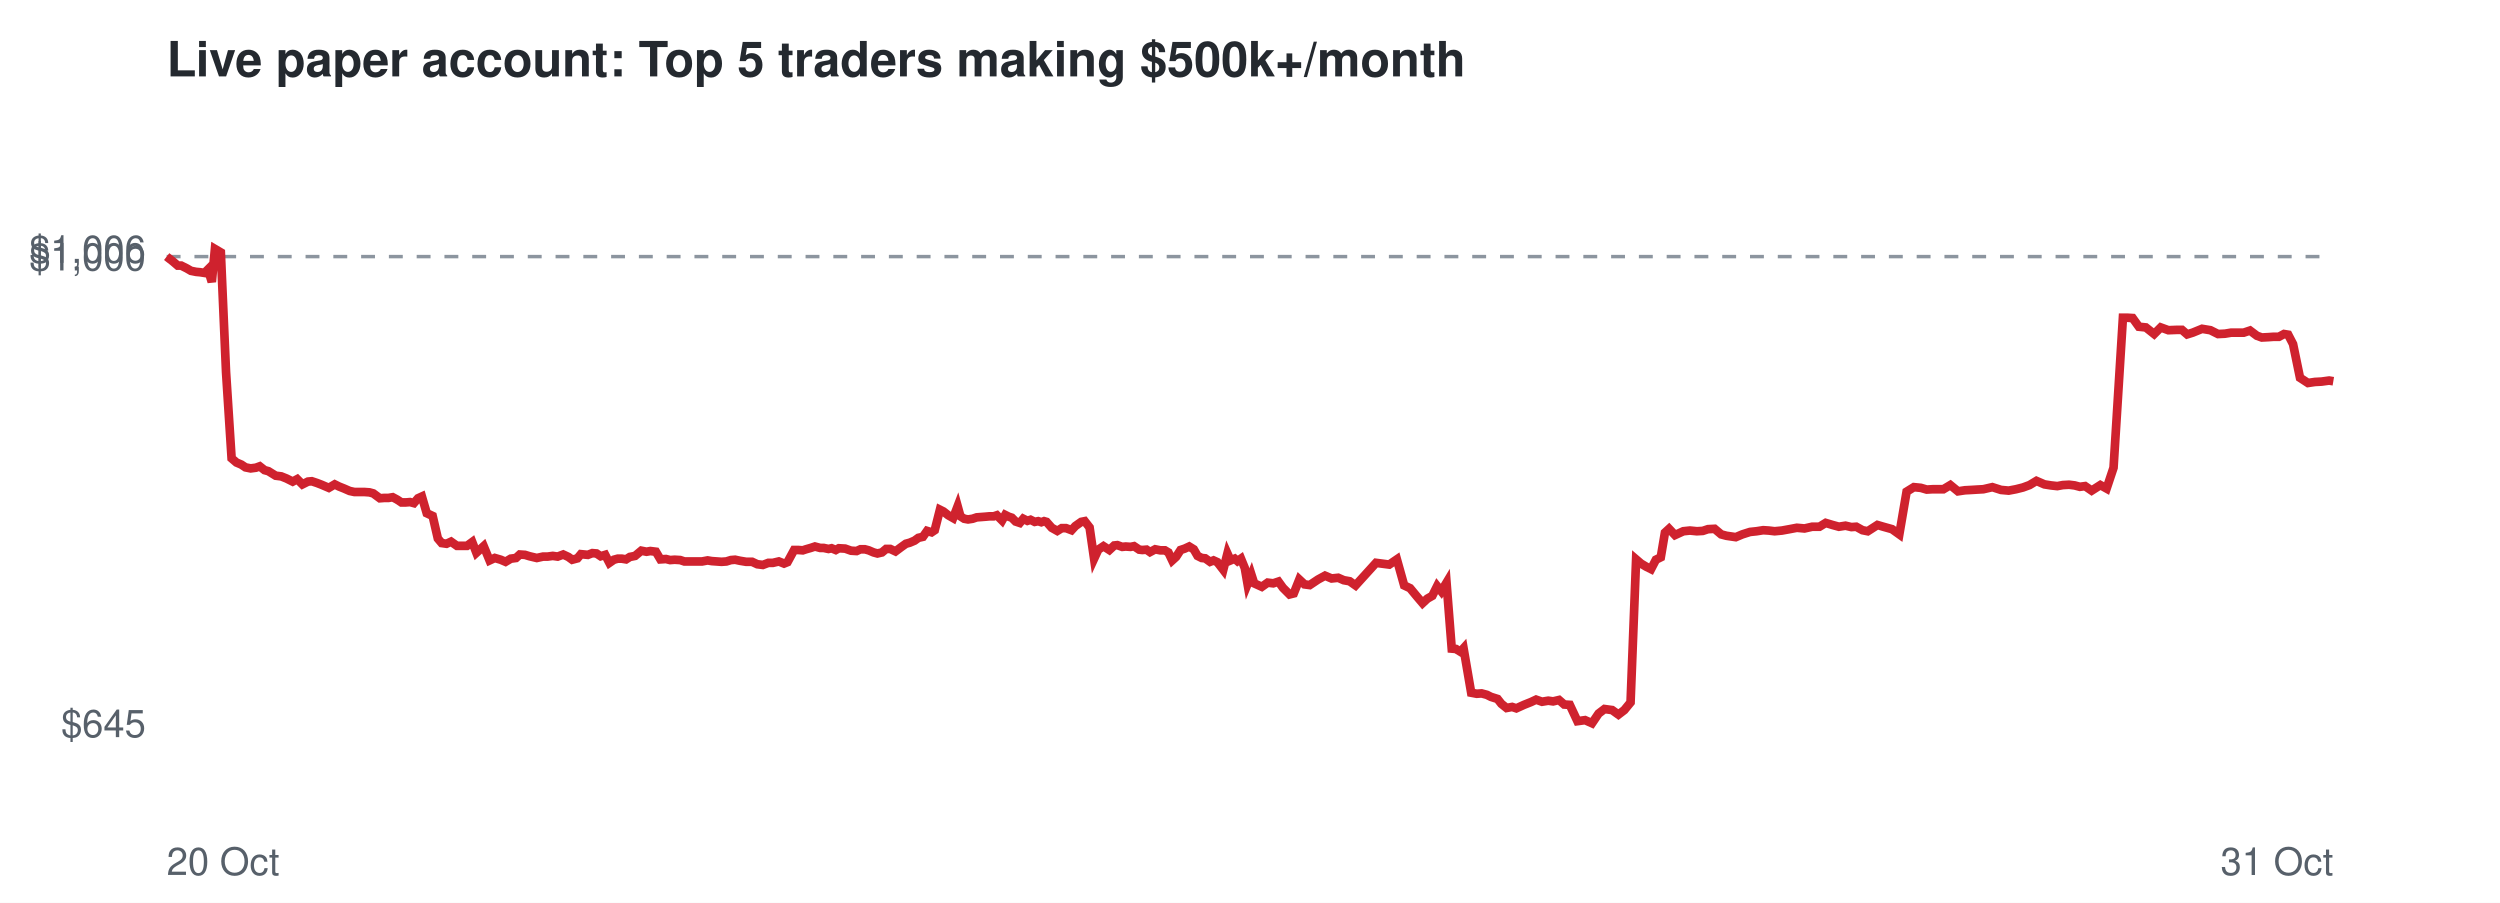
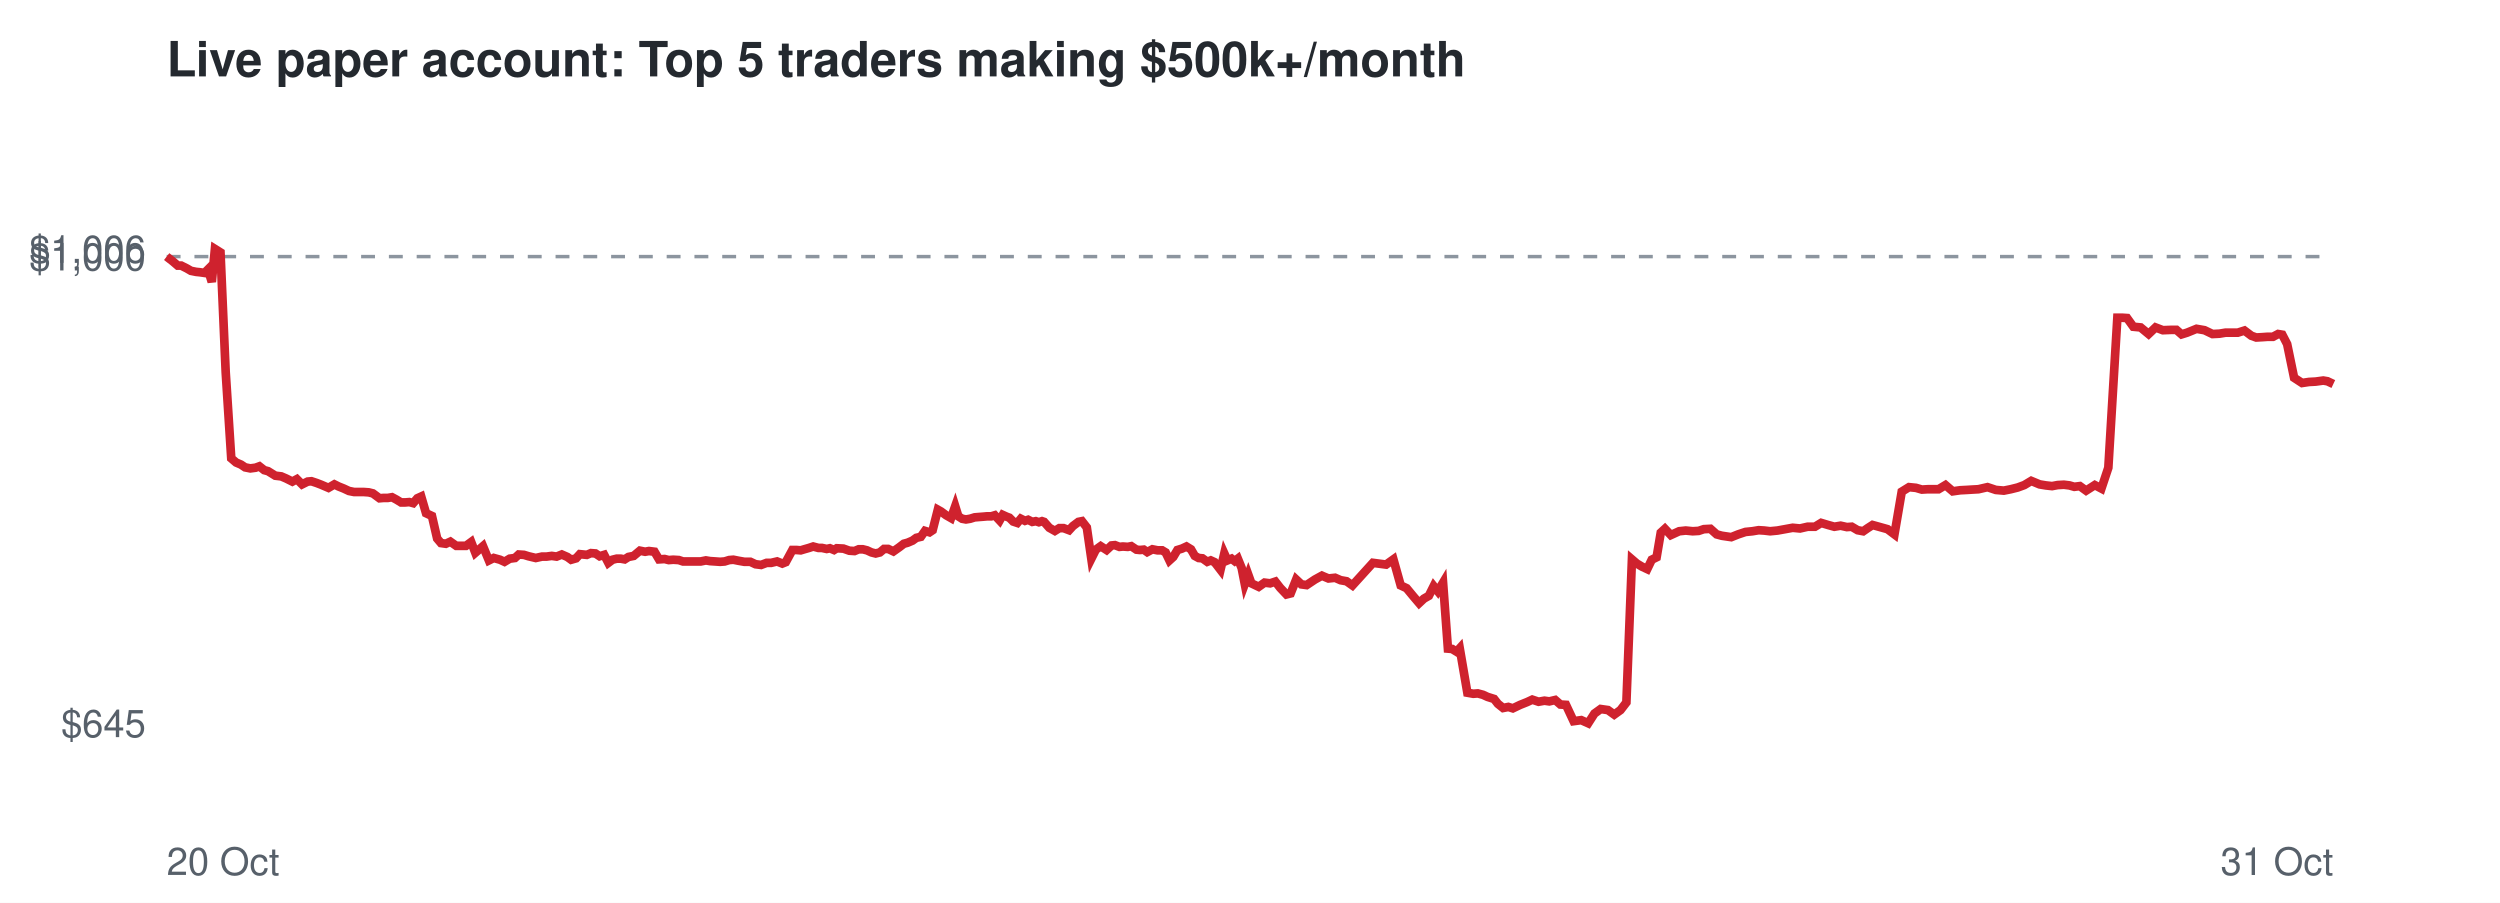
<svg xmlns="http://www.w3.org/2000/svg" viewBox="0 0 720 260" font-family="Helvetica,Arial,sans-serif">
  <rect width="720" height="260" fill="#ffffff" />
  <text x="48" y="22" font-size="14" font-weight="bold" fill="#24292f">Live paper account: Top 5 traders making $500k+/month</text>
  <line x1="48" x2="672" y1="73.9" y2="73.9" stroke="#8c959f" stroke-dasharray="4 4" />
  <text x="42" y="212.3" font-size="11" text-anchor="end" fill="#57606a">$645</text>
  <text x="42" y="77.9" font-size="11" text-anchor="end" fill="#57606a">$1,000</text>
  <text x="42" y="75.7" font-size="11" text-anchor="end" fill="#57606a">$1,006</text>
  <text x="48" y="252" font-size="11" fill="#57606a">20 Oct</text>
  <text x="672" y="252" font-size="11" text-anchor="end" fill="#57606a">31 Oct</text>
-   <polyline points="48.0,73.9 49.8,75.3 51.2,76.5 52.2,76.5 53.8,77.3 55.0,78.0 56.5,78.3 57.6,78.4 58.9,78.6 59.9,77.6 61.0,81.2 61.9,71.7 63.6,72.7 65.1,107.2 66.7,132.0 68.1,133.2 69.5,133.8 70.7,134.6 72.2,134.9 73.7,134.7 74.8,134.3 76.2,135.4 77.3,135.7 79.4,137.0 81.0,137.2 82.5,137.8 84.3,138.7 85.6,138.0 87.1,139.5 88.7,138.7 89.8,138.6 91.3,139.1 92.6,139.6 94.7,140.5 96.4,139.5 97.6,140.1 99.1,140.7 100.7,141.4 102.1,141.7 103.7,141.7 105.0,141.7 106.4,141.8 107.5,142.1 109.4,143.5 110.7,143.4 111.9,143.4 113.1,143.2 114.4,143.9 115.6,144.7 116.9,144.7 118.1,144.6 119.2,144.9 120.4,143.5 121.5,143.0 122.9,147.8 124.6,148.6 126.1,155.1 127.2,156.4 128.6,156.6 129.9,156.0 131.6,157.2 133.0,157.2 134.5,157.2 136.0,156.1 137.2,159.2 139.3,157.3 141.0,161.4 142.5,160.7 144.2,161.2 145.6,161.8 147.1,160.9 148.6,160.7 149.7,159.7 151.2,159.8 152.5,160.2 154.6,160.7 156.4,160.3 157.7,160.3 159.2,160.1 160.6,160.3 162.2,159.7 163.7,160.4 164.8,161.2 166.3,160.8 167.3,159.6 169.3,159.8 170.6,159.3 171.8,159.4 173.0,160.2 174.3,159.8 175.5,162.1 176.8,161.2 177.9,160.9 179.1,160.9 180.3,161.1 181.4,160.4 182.9,160.1 184.7,158.6 186.2,158.9 187.3,158.7 188.9,158.9 190.2,161.1 191.8,161.0 193.0,161.3 194.3,161.2 195.9,161.3 197.1,161.7 199.1,161.7 200.8,161.7 202.2,161.7 203.8,161.4 205.0,161.6 206.4,161.7 207.8,161.8 209.2,161.7 210.5,161.3 211.7,161.2 213.1,161.5 214.9,161.8 216.6,161.8 218.1,162.5 219.7,162.7 221.3,162.1 222.6,162.1 224.3,161.7 225.8,162.3 226.8,161.9 228.7,158.4 229.9,158.4 231.2,158.5 232.1,158.2 233.5,157.8 234.7,157.4 236.2,157.8 237.2,157.8 238.6,158.1 239.5,157.9 240.7,158.4 241.6,157.9 243.4,158.0 245.1,158.6 246.7,158.7 247.8,158.2 249.1,158.2 250.2,158.5 251.6,159.1 252.7,159.4 254.0,159.1 255.2,158.1 256.4,158.1 257.9,158.8 259.5,157.6 260.9,156.6 262.0,156.3 263.4,155.7 264.5,154.9 265.8,154.6 267.0,152.9 268.3,153.3 269.2,152.7 270.7,146.8 271.7,147.3 273.1,148.4 274.5,149.2 275.8,145.8 276.6,148.7 277.7,149.4 278.8,149.6 280.1,149.4 281.3,149.0 282.6,148.9 283.9,148.8 285.0,148.7 286.2,148.7 287.1,148.4 288.6,149.9 289.5,148.3 290.5,148.8 291.4,149.1 292.5,150.2 293.7,150.6 294.7,149.4 295.9,150.0 296.8,149.7 298.0,150.3 299.0,150.1 299.9,150.4 300.7,150.1 301.4,150.3 302.9,152.0 304.5,152.9 305.8,152.1 307.0,152.1 308.6,152.7 309.7,151.5 311.4,150.3 312.4,150.1 313.8,151.9 315.1,160.9 316.3,158.3 317.8,157.3 319.5,158.4 320.9,157.1 321.8,157.0 323.2,157.5 324.2,157.4 325.6,157.5 326.6,157.3 328.1,158.3 329.0,158.4 330.2,158.3 331.2,159.0 332.7,158.2 334.2,158.5 335.5,158.5 336.5,159.1 337.6,161.4 338.7,160.4 340.0,158.4 341.2,158.0 342.5,157.4 343.8,158.2 344.9,160.1 346.1,160.7 347.1,160.8 348.5,161.8 349.5,161.4 350.6,161.9 351.3,162.8 352.3,164.1 353.5,159.4 354.4,161.4 355.6,160.9 356.4,161.6 357.4,160.9 358.5,163.6 359.3,168.2 360.4,165.5 361.2,168.0 363.4,169.0 365.1,167.8 366.7,168.0 368.2,167.5 369.5,169.3 371.4,171.2 372.6,170.9 374.2,166.9 375.7,168.3 377.2,168.5 379.6,166.9 381.6,165.8 383.5,166.6 385.4,166.4 387.0,167.1 388.7,167.4 390.4,168.6 396.3,162.1 400.1,162.6 402.3,161.1 404.4,168.6 406.1,169.4 408.0,171.7 409.7,173.7 411.1,172.4 412.5,171.6 413.9,168.8 415.1,170.3 416.6,167.8 418.1,186.8 419.3,186.9 420.6,187.7 421.5,186.7 423.7,199.5 425.3,199.8 426.7,199.7 428.2,200.1 429.4,200.7 431.3,201.3 432.4,202.7 433.9,203.9 435.5,203.6 436.7,204.0 438.9,203.0 440.9,202.2 442.4,201.5 444.1,202.1 445.9,201.8 447.3,202.0 449.0,201.6 450.5,202.9 452.1,203.0 454.3,207.7 456.5,207.4 458.5,208.3 460.4,205.5 462.1,204.2 464.3,204.5 466.1,205.8 467.8,204.5 469.6,202.3 471.2,161.1 472.6,162.3 474.1,163.2 475.5,163.9 476.9,161.2 478.3,160.5 479.5,153.4 480.7,152.3 482.4,154.1 484.8,153.0 486.7,152.8 488.7,153.0 490.4,152.9 491.9,152.4 493.8,152.3 495.7,153.9 497.2,154.3 499.9,154.7 501.8,153.9 504.0,153.2 505.9,153.0 507.8,152.7 509.4,152.8 511.1,153.0 513.2,152.8 515.4,152.4 517.5,152.0 519.7,152.2 521.9,151.7 524.0,151.7 525.8,150.6 527.8,151.2 529.6,151.7 531.5,151.4 533.2,151.8 534.6,151.7 536.4,152.7 537.9,153.0 539.3,152.1 540.7,151.2 542.4,151.7 544.9,152.4 547.0,153.9 549.1,141.6 551.2,140.3 553.2,140.5 554.9,141.0 556.6,140.9 559.7,140.9 561.7,139.7 563.9,141.5 565.9,141.2 567.8,141.1 569.4,141.0 571.2,140.9 573.8,140.3 576.3,141.1 578.5,141.3 580.6,140.9 582.6,140.4 584.5,139.7 586.5,138.5 588.8,139.5 590.7,139.8 592.5,140.0 594.1,139.7 595.9,139.6 597.5,139.8 599.0,140.2 600.5,140.0 602.4,141.3 604.9,139.7 606.7,140.7 608.7,134.7 611.4,91.5 612.6,91.5 614.2,91.6 616.0,94.1 618.0,94.3 620.4,96.2 622.3,94.3 624.5,95.1 627.0,95.0 628.4,95.0 629.9,96.3 631.5,95.8 634.2,94.7 636.6,95.1 638.8,96.2 640.8,96.1 642.6,95.8 646.2,95.8 648.0,95.2 650.0,96.7 651.4,97.2 653.3,97.1 654.7,97.0 656.3,97.0 657.8,96.2 659.0,96.4 660.4,99.1 662.4,108.8 664.7,110.3 666.7,110.0 668.6,109.9 670.8,109.6 672.0,109.8" fill="none" stroke="#cf222e" stroke-width="2.5" />
+   <polyline points="48.0,73.9 49.8,75.3 51.2,76.5 52.2,76.5 53.8,77.3 55.0,78.0 56.5,78.3 57.5,78.4 58.9,78.6 59.9,77.6 61.0,81.2 61.9,71.7 63.5,72.7 65.0,107.2 66.6,132.0 68.0,133.2 69.4,133.8 70.6,134.6 72.1,134.9 73.6,134.7 74.7,134.3 76.1,135.4 77.2,135.7 79.3,137.0 81.0,137.2 82.4,137.8 84.2,138.7 85.5,138.0 87.0,139.5 88.6,138.7 89.7,138.6 91.2,139.1 92.5,139.6 94.6,140.5 96.3,139.5 97.5,140.1 99.0,140.7 100.5,141.4 102.0,141.7 103.5,141.7 104.8,141.7 106.2,141.8 107.4,142.1 109.3,143.5 110.5,143.4 111.7,143.4 112.9,143.2 114.2,143.9 115.5,144.7 116.7,144.7 117.9,144.6 119.0,144.9 120.2,143.5 121.3,143.0 122.7,147.8 124.4,148.6 125.9,155.1 127.0,156.4 128.4,156.6 129.7,156.0 131.4,157.2 132.8,157.2 134.2,157.2 135.7,156.1 136.9,159.2 139.1,157.3 140.8,161.4 142.2,160.7 144.0,161.2 145.3,161.8 146.8,160.9 148.3,160.7 149.4,159.7 150.9,159.8 152.2,160.2 154.3,160.7 156.1,160.3 157.4,160.3 158.9,160.1 160.3,160.3 161.8,159.7 163.4,160.4 164.5,161.2 165.9,160.8 167.0,159.6 169.0,159.8 170.2,159.3 171.5,159.4 172.7,160.2 174.0,159.8 175.2,162.1 176.4,161.2 177.6,160.9 178.8,160.9 179.9,161.1 181.0,160.4 182.5,160.1 184.3,158.6 185.8,158.9 186.9,158.7 188.5,158.9 189.8,161.1 191.4,161.0 192.6,161.3 193.9,161.2 195.5,161.3 196.7,161.7 198.7,161.7 200.4,161.7 201.8,161.7 203.3,161.4 204.5,161.6 206.0,161.7 207.4,161.8 208.7,161.7 210.0,161.3 211.2,161.2 212.7,161.5 214.4,161.8 216.1,161.8 217.6,162.5 219.2,162.7 220.8,162.1 222.1,162.1 223.8,161.7 225.3,162.3 226.3,161.9 228.2,158.4 229.4,158.4 230.6,158.5 231.6,158.2 233.0,157.8 234.2,157.4 235.7,157.8 236.7,157.8 238.1,158.1 239.0,157.9 240.2,158.4 241.0,157.9 242.9,158.0 244.6,158.6 246.1,158.7 247.3,158.2 248.5,158.2 249.7,158.5 251.0,159.1 252.2,159.4 253.4,159.1 254.6,158.1 255.8,158.1 257.3,158.8 259.0,157.6 260.3,156.6 261.4,156.3 262.8,155.7 263.9,154.9 265.2,154.6 266.4,152.9 267.7,153.3 268.6,152.7 270.1,146.8 271.0,147.3 272.5,148.4 273.9,149.2 275.1,145.8 276.0,148.7 277.1,149.4 278.2,149.6 279.4,149.4 280.7,149.0 281.9,148.9 283.2,148.8 284.3,148.7 285.5,148.7 286.5,148.4 287.9,149.9 288.8,148.3 289.9,148.8 290.7,149.1 291.8,150.2 293.0,150.6 294.0,149.4 295.2,150.0 296.1,149.7 297.3,150.3 298.3,150.1 299.2,150.4 300.1,150.1 300.7,150.3 302.2,152.0 303.8,152.9 305.1,152.1 306.3,152.1 307.9,152.7 309.0,151.5 310.6,150.3 311.6,150.1 313.0,151.9 314.3,160.9 315.6,158.3 317.0,157.3 318.7,158.4 320.1,157.1 321.1,157.0 322.4,157.5 323.4,157.4 324.8,157.5 325.8,157.3 327.3,158.3 328.3,158.4 329.4,158.3 330.4,159.0 331.9,158.2 333.4,158.5 334.7,158.5 335.7,159.1 336.8,161.4 337.9,160.4 339.1,158.4 340.4,158.0 341.7,157.4 343.0,158.2 344.1,160.1 345.2,160.7 346.3,160.8 347.7,161.8 348.7,161.4 349.8,161.9 350.5,162.8 351.5,164.1 352.6,159.4 353.5,161.4 354.7,160.9 355.6,161.6 356.5,160.9 357.6,163.6 358.5,168.2 359.5,165.5 360.4,168.0 362.5,169.0 364.2,167.8 365.8,168.0 367.3,167.5 368.7,169.3 370.5,171.2 371.7,170.9 373.3,166.9 374.8,168.3 376.3,168.5 378.7,166.9 380.7,165.8 382.6,166.6 384.5,166.4 386.1,167.1 387.8,167.4 389.5,168.6 395.4,162.1 399.2,162.6 401.3,161.1 403.4,168.6 405.1,169.4 407.0,171.7 408.7,173.7 410.1,172.4 411.5,171.6 412.9,168.8 414.1,170.3 415.6,167.8 417.0,186.8 418.2,186.9 419.5,187.7 420.4,186.7 422.6,199.5 424.3,199.8 425.6,199.7 427.1,200.1 428.4,200.7 430.3,201.3 431.4,202.7 432.9,203.9 434.4,203.6 435.7,204.0 437.8,203.0 439.8,202.2 441.3,201.5 443.1,202.1 444.8,201.8 446.2,202.0 447.9,201.6 449.4,202.9 451.0,203.0 453.2,207.7 455.4,207.4 457.4,208.3 459.2,205.5 461.0,204.2 463.1,204.5 464.9,205.8 466.7,204.5 468.4,202.3 470.0,161.1 471.4,162.3 472.9,163.2 474.4,163.9 475.7,161.2 477.1,160.5 478.3,153.4 479.5,152.3 481.2,154.1 483.6,153.0 485.5,152.8 487.5,153.0 489.2,152.9 490.7,152.4 492.6,152.3 494.4,153.9 495.9,154.3 498.6,154.7 500.6,153.9 502.7,153.2 504.7,153.0 506.5,152.7 508.1,152.8 509.8,153.0 511.9,152.8 514.1,152.4 516.3,152.0 518.4,152.2 520.6,151.7 522.7,151.7 524.5,150.6 526.5,151.2 528.3,151.7 530.1,151.4 531.9,151.8 533.3,151.7 535.0,152.7 536.6,153.0 537.9,152.1 539.3,151.2 541.1,151.7 543.6,152.4 545.6,153.9 547.7,141.6 549.8,140.3 551.8,140.5 553.5,141.0 555.2,140.9 558.3,140.9 560.3,139.7 562.4,141.5 564.5,141.2 566.4,141.1 568.0,141.0 569.8,140.9 572.4,140.3 574.8,141.1 577.1,141.3 579.1,140.9 581.1,140.4 583.0,139.7 585.0,138.5 587.4,139.5 589.2,139.8 591.0,140.0 592.6,139.7 594.4,139.6 596.0,139.8 597.4,140.2 599.0,140.0 600.8,141.3 603.3,139.7 605.2,140.7 607.2,134.7 609.8,91.5 611.1,91.5 612.6,91.6 614.4,94.1 616.5,94.3 618.8,96.2 620.8,94.3 622.9,95.1 625.4,95.0 626.8,95.0 628.3,96.3 629.9,95.8 632.6,94.7 634.9,95.1 637.2,96.2 639.2,96.1 641.0,95.8 644.5,95.8 646.4,95.2 648.4,96.7 649.8,97.2 651.6,97.1 653.0,97.0 654.6,97.0 656.1,96.2 657.3,96.4 658.7,99.1 660.7,108.8 663.0,110.3 665.0,110.0 666.9,109.9 669.1,109.6 670.3,109.8 672.0,110.6" fill="none" stroke="#cf222e" stroke-width="2.5" />
</svg>
